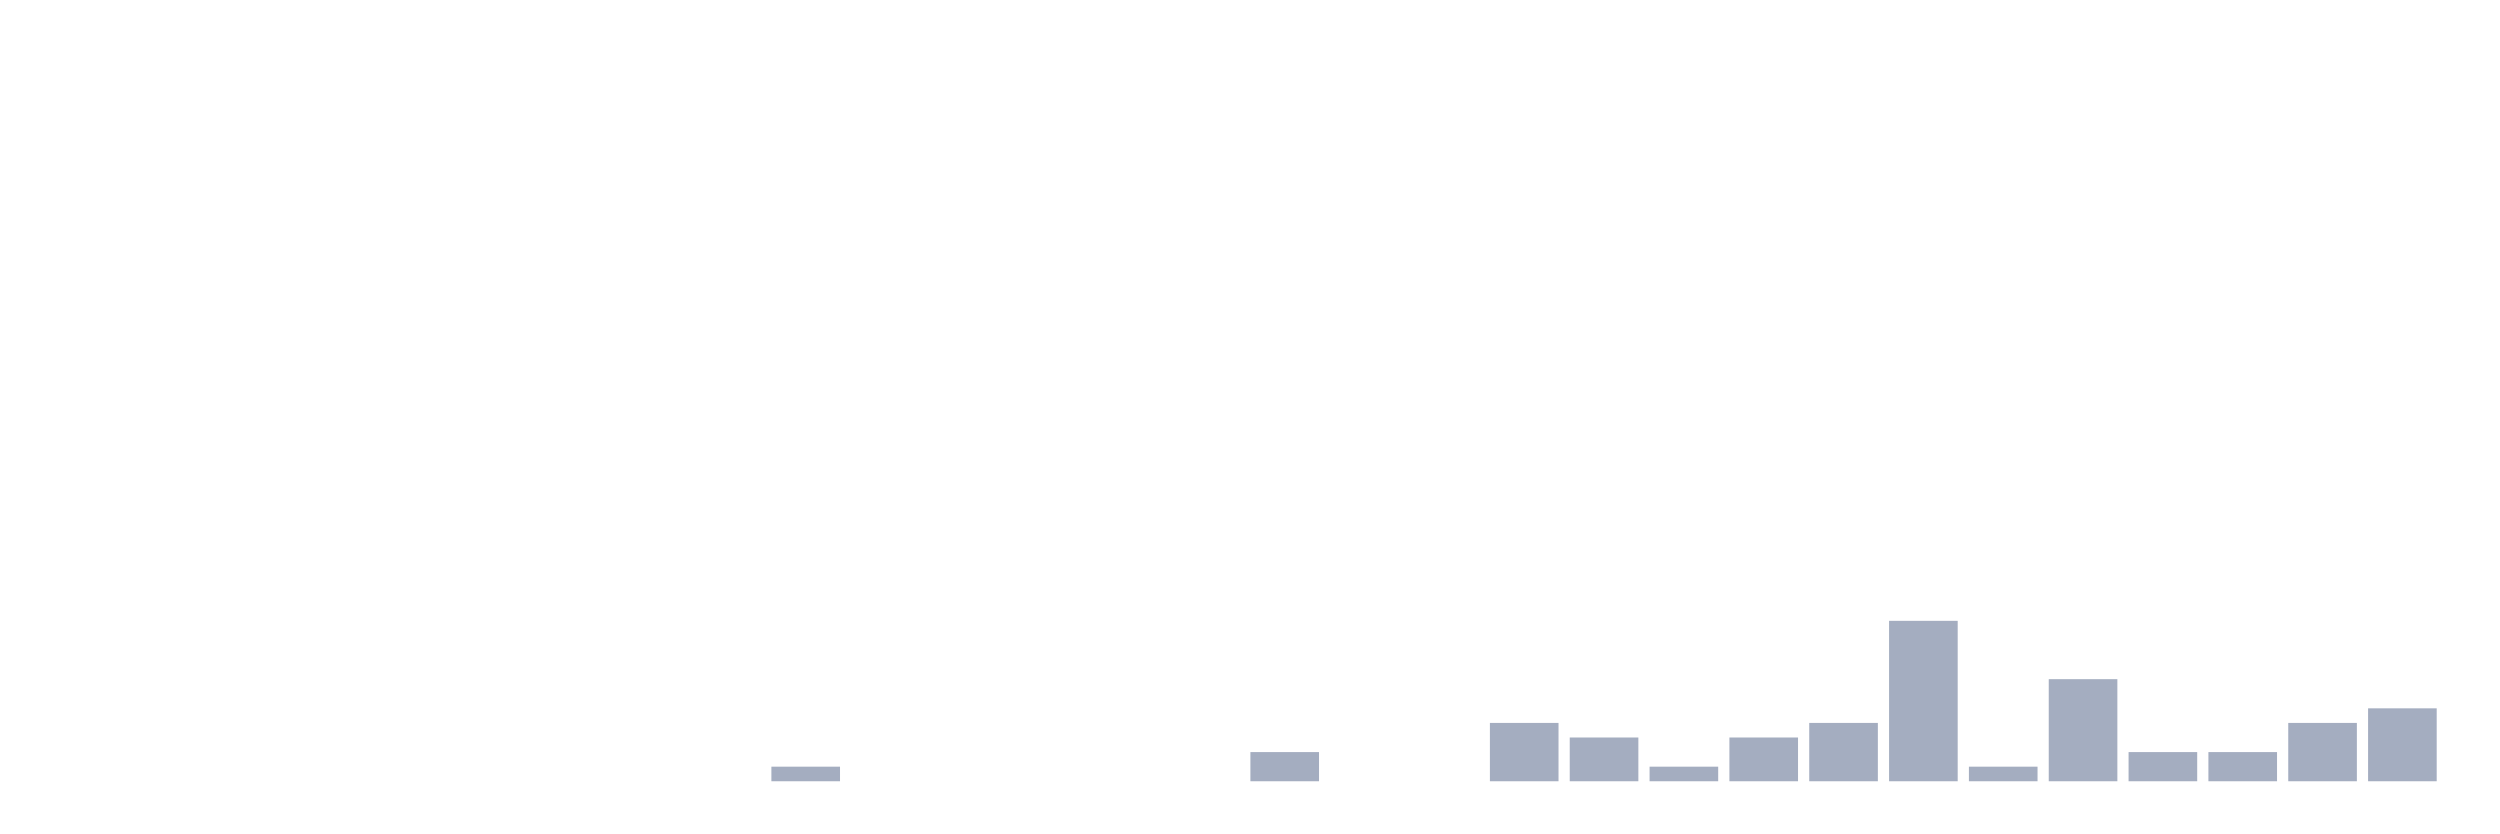
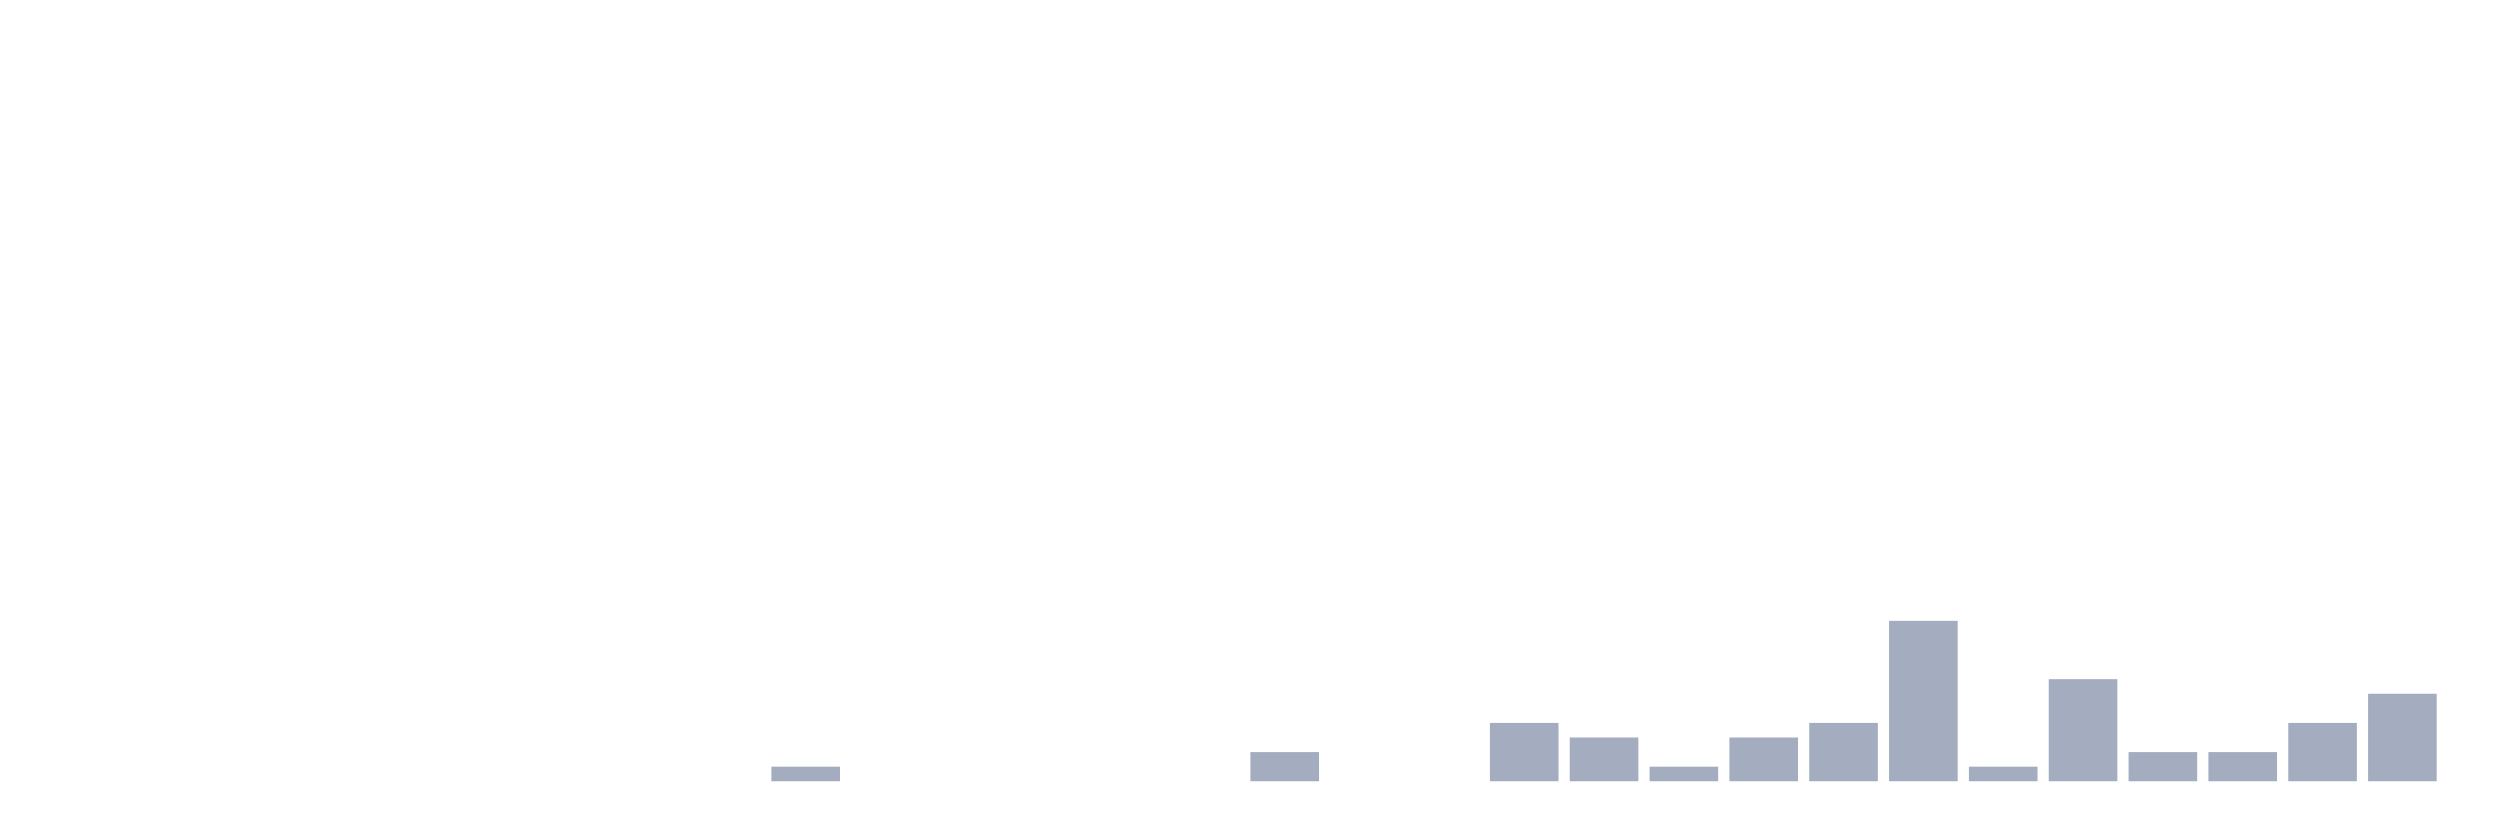
<svg xmlns="http://www.w3.org/2000/svg" viewBox="0 0 480 160">
  <g transform="translate(10,10)">
    <rect class="bar" x="0.153" width="13.175" y="140" height="0" fill="rgb(164,173,192)" />
    <rect class="bar" x="15.482" width="13.175" y="140" height="0" fill="rgb(164,173,192)" />
    <rect class="bar" x="30.81" width="13.175" y="140" height="0" fill="rgb(164,173,192)" />
    <rect class="bar" x="46.138" width="13.175" y="140" height="0" fill="rgb(164,173,192)" />
    <rect class="bar" x="61.466" width="13.175" y="140" height="0" fill="rgb(164,173,192)" />
    <rect class="bar" x="76.794" width="13.175" y="140" height="0" fill="rgb(164,173,192)" />
    <rect class="bar" x="92.123" width="13.175" y="140" height="0" fill="rgb(164,173,192)" />
    <rect class="bar" x="107.451" width="13.175" y="140" height="0" fill="rgb(164,173,192)" />
    <rect class="bar" x="122.779" width="13.175" y="140" height="0" fill="rgb(164,173,192)" />
    <rect class="bar" x="138.107" width="13.175" y="137.2" height="2.8" fill="rgb(164,173,192)" />
    <rect class="bar" x="153.436" width="13.175" y="140" height="0" fill="rgb(164,173,192)" />
    <rect class="bar" x="168.764" width="13.175" y="140" height="0" fill="rgb(164,173,192)" />
    <rect class="bar" x="184.092" width="13.175" y="140" height="0" fill="rgb(164,173,192)" />
    <rect class="bar" x="199.42" width="13.175" y="140" height="0" fill="rgb(164,173,192)" />
    <rect class="bar" x="214.748" width="13.175" y="140" height="0" fill="rgb(164,173,192)" />
    <rect class="bar" x="230.077" width="13.175" y="134.4" height="5.6" fill="rgb(164,173,192)" />
    <rect class="bar" x="245.405" width="13.175" y="140" height="0" fill="rgb(164,173,192)" />
    <rect class="bar" x="260.733" width="13.175" y="140" height="0" fill="rgb(164,173,192)" />
    <rect class="bar" x="276.061" width="13.175" y="128.8" height="11.2" fill="rgb(164,173,192)" />
    <rect class="bar" x="291.39" width="13.175" y="131.6" height="8.4" fill="rgb(164,173,192)" />
    <rect class="bar" x="306.718" width="13.175" y="137.2" height="2.8" fill="rgb(164,173,192)" />
    <rect class="bar" x="322.046" width="13.175" y="131.6" height="8.4" fill="rgb(164,173,192)" />
    <rect class="bar" x="337.374" width="13.175" y="128.8" height="11.2" fill="rgb(164,173,192)" />
    <rect class="bar" x="352.702" width="13.175" y="109.2" height="30.8" fill="rgb(164,173,192)" />
    <rect class="bar" x="368.031" width="13.175" y="137.2" height="2.8" fill="rgb(164,173,192)" />
    <rect class="bar" x="383.359" width="13.175" y="120.4" height="19.6" fill="rgb(164,173,192)" />
    <rect class="bar" x="398.687" width="13.175" y="134.4" height="5.6" fill="rgb(164,173,192)" />
    <rect class="bar" x="414.015" width="13.175" y="134.4" height="5.6" fill="rgb(164,173,192)" />
    <rect class="bar" x="429.344" width="13.175" y="128.8" height="11.2" fill="rgb(164,173,192)" />
-     <rect class="bar" x="444.672" width="13.175" y="126" height="14" fill="rgb(164,173,192)" />
+     <rect class="bar" x="444.672" width="13.175" y="123.2" height="16.8" fill="rgb(164,173,192)" />
  </g>
</svg>
